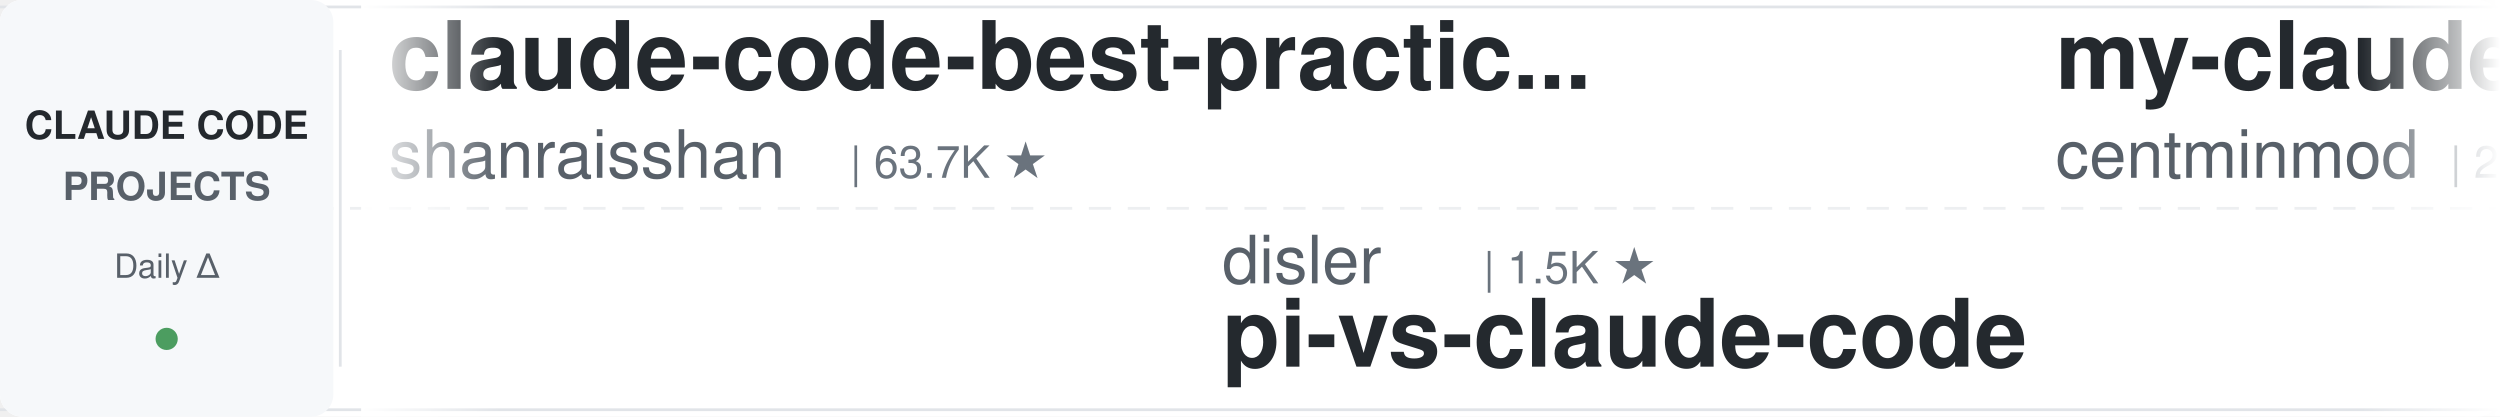
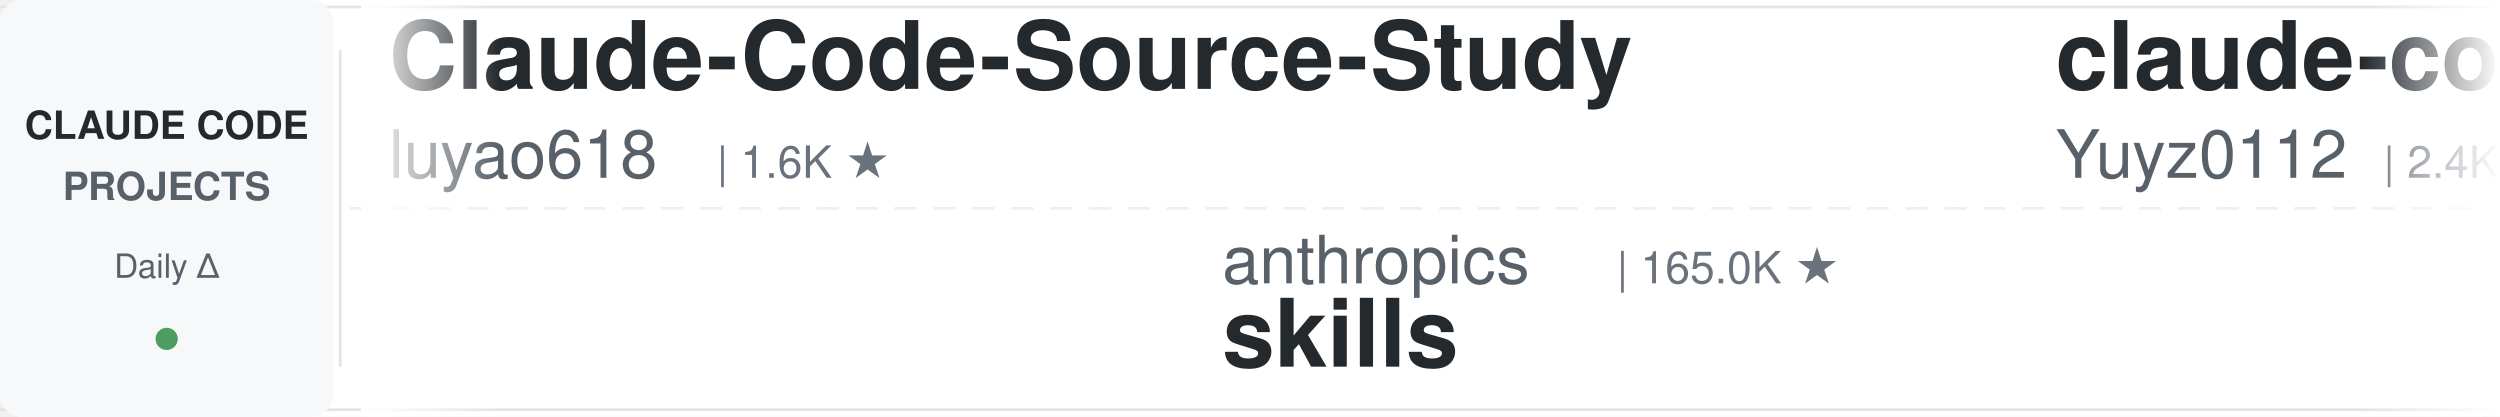
<svg xmlns="http://www.w3.org/2000/svg" width="900" height="150">
  <defs>
    <linearGradient id="leftFade" x1="0%" y1="0%" x2="100%" y2="0%">
      <stop offset="0%" style="stop-color:#ffffff;stop-opacity:1" />
      <stop offset="100%" style="stop-color:#ffffff;stop-opacity:0" />
    </linearGradient>
    <linearGradient id="rightFade" x1="0%" y1="0%" x2="100%" y2="0%">
      <stop offset="0%" style="stop-color:#ffffff;stop-opacity:0" />
      <stop offset="100%" style="stop-color:#ffffff;stop-opacity:1" />
    </linearGradient>
  </defs>
  <rect width="900" height="150" fill="#ffffff" rx="8" />
  <rect x="0" y="2" width="900" height="1" fill="#e1e4e8" />
  <rect x="0" y="147" width="900" height="1" fill="#e1e4e8" />
  <line x1="0" y1="75" x2="900" y2="75" stroke="#e1e4e8" stroke-width="1" stroke-dasharray="8 6" opacity="0.6" />
  <rect x="0" y="0" width="120" height="150" fill="#f6f8fa" rx="8" />
  <text x="60" y="50" font-family="-apple-system, BlinkMacSystemFont, 'Segoe UI', Helvetica, Arial, sans-serif" font-size="14" font-weight="600" fill="#24292e" text-anchor="middle">CLAUDE CODE</text>
  <text x="60" y="72" font-family="-apple-system, BlinkMacSystemFont, 'Segoe UI', Helvetica, Arial, sans-serif" font-size="14" font-weight="600" fill="#586069" text-anchor="middle">PROJECTS</text>
  <text x="60" y="100" font-family="-apple-system, BlinkMacSystemFont, 'Segoe UI', Helvetica, Arial, sans-serif" font-size="12" font-weight="500" fill="#586069" text-anchor="middle">Daily Δ</text>
  <circle cx="60" cy="122" r="4" fill="#22863a" opacity="0.8" />
  <rect x="122" y="18" width="1" height="114" fill="#e1e4e8" />
  <clipPath id="tickerClip">
    <rect x="130" y="0" width="770" height="150" />
  </clipPath>
  <g clip-path="url(#tickerClip)">
    <g id="tickerItems">
      <animateTransform attributeName="transform" attributeType="XML" type="translate" from="0 0" to="-3000 0" dur="54s" repeatCount="indefinite" />
      <g transform="translate(0, 0)">
-         <text x="140" y="32" font-family="-apple-system, BlinkMacSystemFont, 'Segoe UI', Helvetica, Arial, sans-serif" font-size="34" font-weight="600" fill="#24292e">claude-code-best-practic...</text>
-         <text x="140" y="64" font-family="-apple-system, BlinkMacSystemFont, 'Segoe UI', Helvetica, Arial, sans-serif" font-size="24" font-weight="400" fill="#586069">shanraisshan</text>
-         <text x="306" y="64" font-family="-apple-system, BlinkMacSystemFont, 'Segoe UI', Helvetica, Arial, sans-serif" font-size="16" font-weight="500" fill="#6a737d">| 63.7K ★</text>
+         <text x="140" y="32" font-family="-apple-system, BlinkMacSystemFont, 'Segoe UI', Helvetica, Arial, sans-serif" font-size="34" font-weight="600" fill="#24292e">Claude-Code-Source-Study</text>
+         <text x="140" y="64" font-family="-apple-system, BlinkMacSystemFont, 'Segoe UI', Helvetica, Arial, sans-serif" font-size="24" font-weight="400" fill="#586069">luyao618</text>
+         <text x="258" y="64" font-family="-apple-system, BlinkMacSystemFont, 'Segoe UI', Helvetica, Arial, sans-serif" font-size="16" font-weight="500" fill="#6a737d">| 1.6K ★</text>
      </g>
      <g transform="translate(300, 0)">
-         <text x="140" y="102" font-family="-apple-system, BlinkMacSystemFont, 'Segoe UI', Helvetica, Arial, sans-serif" font-size="24" font-weight="400" fill="#586069">disler</text>
-         <text x="234" y="102" font-family="-apple-system, BlinkMacSystemFont, 'Segoe UI', Helvetica, Arial, sans-serif" font-size="16" font-weight="500" fill="#6a737d">| 1.5K ★</text>
-         <text x="140" y="132" font-family="-apple-system, BlinkMacSystemFont, 'Segoe UI', Helvetica, Arial, sans-serif" font-size="34" font-weight="600" fill="#24292e">pi-vs-claude-code</text>
+         <text x="140" y="102" font-family="-apple-system, BlinkMacSystemFont, 'Segoe UI', Helvetica, Arial, sans-serif" font-size="24" font-weight="400" fill="#586069">anthropics</text>
+         <text x="282" y="102" font-family="-apple-system, BlinkMacSystemFont, 'Segoe UI', Helvetica, Arial, sans-serif" font-size="16" font-weight="500" fill="#6a737d">| 165.0K ★</text>
+         <text x="140" y="132" font-family="-apple-system, BlinkMacSystemFont, 'Segoe UI', Helvetica, Arial, sans-serif" font-size="34" font-weight="600" fill="#24292e">skills</text>
      </g>
      <g transform="translate(600, 0)">
-         <text x="140" y="32" font-family="-apple-system, BlinkMacSystemFont, 'Segoe UI', Helvetica, Arial, sans-serif" font-size="34" font-weight="600" fill="#24292e">my-claude-code-setup</text>
-         <text x="140" y="64" font-family="-apple-system, BlinkMacSystemFont, 'Segoe UI', Helvetica, Arial, sans-serif" font-size="24" font-weight="400" fill="#586069">centminmod</text>
-         <text x="282" y="64" font-family="-apple-system, BlinkMacSystemFont, 'Segoe UI', Helvetica, Arial, sans-serif" font-size="16" font-weight="500" fill="#6a737d">| 2.5K ★</text>
+         <text x="140" y="32" font-family="-apple-system, BlinkMacSystemFont, 'Segoe UI', Helvetica, Arial, sans-serif" font-size="34" font-weight="600" fill="#24292e">claude-code-reverse</text>
+         <text x="140" y="64" font-family="-apple-system, BlinkMacSystemFont, 'Segoe UI', Helvetica, Arial, sans-serif" font-size="24" font-weight="400" fill="#586069">Yuyz0112</text>
+         <text x="258" y="64" font-family="-apple-system, BlinkMacSystemFont, 'Segoe UI', Helvetica, Arial, sans-serif" font-size="16" font-weight="500" fill="#6a737d">| 2.4K ★</text>
      </g>
      <g transform="translate(900, 0)">
-         <text x="140" y="102" font-family="-apple-system, BlinkMacSystemFont, 'Segoe UI', Helvetica, Arial, sans-serif" font-size="24" font-weight="400" fill="#586069">Maciek-roboblog</text>
-         <text x="342" y="102" font-family="-apple-system, BlinkMacSystemFont, 'Segoe UI', Helvetica, Arial, sans-serif" font-size="16" font-weight="500" fill="#6a737d">| 8.5K ★</text>
-         <text x="140" y="132" font-family="-apple-system, BlinkMacSystemFont, 'Segoe UI', Helvetica, Arial, sans-serif" font-size="34" font-weight="600" fill="#24292e">Claude-Code-Usage-Monito...</text>
+         <text x="140" y="102" font-family="-apple-system, BlinkMacSystemFont, 'Segoe UI', Helvetica, Arial, sans-serif" font-size="24" font-weight="400" fill="#586069">disler</text>
+         <text x="234" y="102" font-family="-apple-system, BlinkMacSystemFont, 'Segoe UI', Helvetica, Arial, sans-serif" font-size="16" font-weight="500" fill="#6a737d">| 3.9K ★</text>
+         <text x="140" y="132" font-family="-apple-system, BlinkMacSystemFont, 'Segoe UI', Helvetica, Arial, sans-serif" font-size="34" font-weight="600" fill="#24292e">claude-code-hooks-master...</text>
      </g>
      <g transform="translate(1200, 0)">
-         <text x="140" y="32" font-family="-apple-system, BlinkMacSystemFont, 'Segoe UI', Helvetica, Arial, sans-serif" font-size="34" font-weight="600" fill="#24292e">claude-code-tudou</text>
-         <text x="140" y="64" font-family="-apple-system, BlinkMacSystemFont, 'Segoe UI', Helvetica, Arial, sans-serif" font-size="24" font-weight="400" fill="#586069">AICoderTudou</text>
-         <text x="306" y="64" font-family="-apple-system, BlinkMacSystemFont, 'Segoe UI', Helvetica, Arial, sans-serif" font-size="16" font-weight="500" fill="#6a737d">| 497 ★</text>
+         <text x="140" y="32" font-family="-apple-system, BlinkMacSystemFont, 'Segoe UI', Helvetica, Arial, sans-serif" font-size="34" font-weight="600" fill="#24292e">claude-code-telegram</text>
+         <text x="140" y="64" font-family="-apple-system, BlinkMacSystemFont, 'Segoe UI', Helvetica, Arial, sans-serif" font-size="24" font-weight="400" fill="#586069">RichardAtCT</text>
+         <text x="294" y="64" font-family="-apple-system, BlinkMacSystemFont, 'Segoe UI', Helvetica, Arial, sans-serif" font-size="16" font-weight="500" fill="#6a737d">| 2.7K ★</text>
      </g>
      <g transform="translate(1500, 0)">
-         <text x="140" y="102" font-family="-apple-system, BlinkMacSystemFont, 'Segoe UI', Helvetica, Arial, sans-serif" font-size="24" font-weight="400" fill="#586069">musistudio</text>
-         <text x="282" y="102" font-family="-apple-system, BlinkMacSystemFont, 'Segoe UI', Helvetica, Arial, sans-serif" font-size="16" font-weight="500" fill="#6a737d">| 36.3K ★</text>
-         <text x="140" y="132" font-family="-apple-system, BlinkMacSystemFont, 'Segoe UI', Helvetica, Arial, sans-serif" font-size="34" font-weight="600" fill="#24292e">claude-code-router</text>
+         <text x="140" y="102" font-family="-apple-system, BlinkMacSystemFont, 'Segoe UI', Helvetica, Arial, sans-serif" font-size="24" font-weight="400" fill="#586069">liuup</text>
+         <text x="222" y="102" font-family="-apple-system, BlinkMacSystemFont, 'Segoe UI', Helvetica, Arial, sans-serif" font-size="16" font-weight="500" fill="#6a737d">| 3.7K ★</text>
+         <text x="140" y="132" font-family="-apple-system, BlinkMacSystemFont, 'Segoe UI', Helvetica, Arial, sans-serif" font-size="34" font-weight="600" fill="#24292e">claude-code-analysis</text>
      </g>
      <g transform="translate(1800, 0)">
-         <text x="140" y="32" font-family="-apple-system, BlinkMacSystemFont, 'Segoe UI', Helvetica, Arial, sans-serif" font-size="34" font-weight="600" fill="#24292e">Auto-claude-code-researc...</text>
-         <text x="140" y="64" font-family="-apple-system, BlinkMacSystemFont, 'Segoe UI', Helvetica, Arial, sans-serif" font-size="24" font-weight="400" fill="#586069">wanshuiyin</text>
-         <text x="282" y="64" font-family="-apple-system, BlinkMacSystemFont, 'Segoe UI', Helvetica, Arial, sans-serif" font-size="16" font-weight="500" fill="#6a737d">| 14.0K ★</text>
+         <text x="140" y="32" font-family="-apple-system, BlinkMacSystemFont, 'Segoe UI', Helvetica, Arial, sans-serif" font-size="34" font-weight="600" fill="#24292e">claude-code-hub</text>
+         <text x="140" y="64" font-family="-apple-system, BlinkMacSystemFont, 'Segoe UI', Helvetica, Arial, sans-serif" font-size="24" font-weight="400" fill="#586069">ding113</text>
+         <text x="246" y="64" font-family="-apple-system, BlinkMacSystemFont, 'Segoe UI', Helvetica, Arial, sans-serif" font-size="16" font-weight="500" fill="#6a737d">| 3.3K ★</text>
      </g>
      <g transform="translate(2100, 0)">
-         <text x="140" y="102" font-family="-apple-system, BlinkMacSystemFont, 'Segoe UI', Helvetica, Arial, sans-serif" font-size="24" font-weight="400" fill="#586069">ding113</text>
-         <text x="246" y="102" font-family="-apple-system, BlinkMacSystemFont, 'Segoe UI', Helvetica, Arial, sans-serif" font-size="16" font-weight="500" fill="#6a737d">| 3.3K ★</text>
-         <text x="140" y="132" font-family="-apple-system, BlinkMacSystemFont, 'Segoe UI', Helvetica, Arial, sans-serif" font-size="34" font-weight="600" fill="#24292e">claude-code-hub</text>
+         <text x="140" y="102" font-family="-apple-system, BlinkMacSystemFont, 'Segoe UI', Helvetica, Arial, sans-serif" font-size="24" font-weight="400" fill="#586069">anthropics</text>
+         <text x="282" y="102" font-family="-apple-system, BlinkMacSystemFont, 'Segoe UI', Helvetica, Arial, sans-serif" font-size="16" font-weight="500" fill="#6a737d">| 8.5K ★</text>
+         <text x="140" y="132" font-family="-apple-system, BlinkMacSystemFont, 'Segoe UI', Helvetica, Arial, sans-serif" font-size="34" font-weight="600" fill="#24292e">claude-code-action</text>
      </g>
      <g transform="translate(2400, 0)">
-         <text x="140" y="32" font-family="-apple-system, BlinkMacSystemFont, 'Segoe UI', Helvetica, Arial, sans-serif" font-size="34" font-weight="600" fill="#24292e">andrej-karpathy-skills</text>
-         <text x="140" y="64" font-family="-apple-system, BlinkMacSystemFont, 'Segoe UI', Helvetica, Arial, sans-serif" font-size="24" font-weight="400" fill="#586069">multica-ai</text>
-         <text x="282" y="64" font-family="-apple-system, BlinkMacSystemFont, 'Segoe UI', Helvetica, Arial, sans-serif" font-size="16" font-weight="500" fill="#6a737d">| 197.5K ★</text>
+         <text x="140" y="32" font-family="-apple-system, BlinkMacSystemFont, 'Segoe UI', Helvetica, Arial, sans-serif" font-size="34" font-weight="600" fill="#24292e">claude-code-workflows</text>
+         <text x="140" y="64" font-family="-apple-system, BlinkMacSystemFont, 'Segoe UI', Helvetica, Arial, sans-serif" font-size="24" font-weight="400" fill="#586069">OneRedOak</text>
+         <text x="270" y="64" font-family="-apple-system, BlinkMacSystemFont, 'Segoe UI', Helvetica, Arial, sans-serif" font-size="16" font-weight="500" fill="#6a737d">| 3.9K ★</text>
      </g>
      <g transform="translate(2700, 0)">
-         <text x="140" y="102" font-family="-apple-system, BlinkMacSystemFont, 'Segoe UI', Helvetica, Arial, sans-serif" font-size="24" font-weight="400" fill="#586069">LING71671</text>
-         <text x="270" y="102" font-family="-apple-system, BlinkMacSystemFont, 'Segoe UI', Helvetica, Arial, sans-serif" font-size="16" font-weight="500" fill="#6a737d">| 929 ★</text>
-         <text x="140" y="132" font-family="-apple-system, BlinkMacSystemFont, 'Segoe UI', Helvetica, Arial, sans-serif" font-size="34" font-weight="600" fill="#24292e">Open-ClaudeCode</text>
+         <text x="140" y="102" font-family="-apple-system, BlinkMacSystemFont, 'Segoe UI', Helvetica, Arial, sans-serif" font-size="24" font-weight="400" fill="#586069">FlorianBruniaux</text>
+         <text x="342" y="102" font-family="-apple-system, BlinkMacSystemFont, 'Segoe UI', Helvetica, Arial, sans-serif" font-size="16" font-weight="500" fill="#6a737d">| 5.6K ★</text>
+         <text x="140" y="132" font-family="-apple-system, BlinkMacSystemFont, 'Segoe UI', Helvetica, Arial, sans-serif" font-size="34" font-weight="600" fill="#24292e">claude-code-ultimate-gui...</text>
      </g>
      <g transform="translate(3000, 0)">
-         <text x="140" y="32" font-family="-apple-system, BlinkMacSystemFont, 'Segoe UI', Helvetica, Arial, sans-serif" font-size="34" font-weight="600" fill="#24292e">claude-code-best-practic...</text>
-         <text x="140" y="64" font-family="-apple-system, BlinkMacSystemFont, 'Segoe UI', Helvetica, Arial, sans-serif" font-size="24" font-weight="400" fill="#586069">shanraisshan</text>
-         <text x="306" y="64" font-family="-apple-system, BlinkMacSystemFont, 'Segoe UI', Helvetica, Arial, sans-serif" font-size="16" font-weight="500" fill="#6a737d">| 63.7K ★</text>
+         <text x="140" y="32" font-family="-apple-system, BlinkMacSystemFont, 'Segoe UI', Helvetica, Arial, sans-serif" font-size="34" font-weight="600" fill="#24292e">Claude-Code-Source-Study</text>
+         <text x="140" y="64" font-family="-apple-system, BlinkMacSystemFont, 'Segoe UI', Helvetica, Arial, sans-serif" font-size="24" font-weight="400" fill="#586069">luyao618</text>
+         <text x="258" y="64" font-family="-apple-system, BlinkMacSystemFont, 'Segoe UI', Helvetica, Arial, sans-serif" font-size="16" font-weight="500" fill="#6a737d">| 1.6K ★</text>
      </g>
      <g transform="translate(3300, 0)">
-         <text x="140" y="102" font-family="-apple-system, BlinkMacSystemFont, 'Segoe UI', Helvetica, Arial, sans-serif" font-size="24" font-weight="400" fill="#586069">disler</text>
-         <text x="234" y="102" font-family="-apple-system, BlinkMacSystemFont, 'Segoe UI', Helvetica, Arial, sans-serif" font-size="16" font-weight="500" fill="#6a737d">| 1.5K ★</text>
-         <text x="140" y="132" font-family="-apple-system, BlinkMacSystemFont, 'Segoe UI', Helvetica, Arial, sans-serif" font-size="34" font-weight="600" fill="#24292e">pi-vs-claude-code</text>
+         <text x="140" y="102" font-family="-apple-system, BlinkMacSystemFont, 'Segoe UI', Helvetica, Arial, sans-serif" font-size="24" font-weight="400" fill="#586069">anthropics</text>
+         <text x="282" y="102" font-family="-apple-system, BlinkMacSystemFont, 'Segoe UI', Helvetica, Arial, sans-serif" font-size="16" font-weight="500" fill="#6a737d">| 165.0K ★</text>
+         <text x="140" y="132" font-family="-apple-system, BlinkMacSystemFont, 'Segoe UI', Helvetica, Arial, sans-serif" font-size="34" font-weight="600" fill="#24292e">skills</text>
      </g>
      <g transform="translate(3600, 0)">
-         <text x="140" y="32" font-family="-apple-system, BlinkMacSystemFont, 'Segoe UI', Helvetica, Arial, sans-serif" font-size="34" font-weight="600" fill="#24292e">my-claude-code-setup</text>
-         <text x="140" y="64" font-family="-apple-system, BlinkMacSystemFont, 'Segoe UI', Helvetica, Arial, sans-serif" font-size="24" font-weight="400" fill="#586069">centminmod</text>
-         <text x="282" y="64" font-family="-apple-system, BlinkMacSystemFont, 'Segoe UI', Helvetica, Arial, sans-serif" font-size="16" font-weight="500" fill="#6a737d">| 2.5K ★</text>
+         <text x="140" y="32" font-family="-apple-system, BlinkMacSystemFont, 'Segoe UI', Helvetica, Arial, sans-serif" font-size="34" font-weight="600" fill="#24292e">claude-code-reverse</text>
+         <text x="140" y="64" font-family="-apple-system, BlinkMacSystemFont, 'Segoe UI', Helvetica, Arial, sans-serif" font-size="24" font-weight="400" fill="#586069">Yuyz0112</text>
+         <text x="258" y="64" font-family="-apple-system, BlinkMacSystemFont, 'Segoe UI', Helvetica, Arial, sans-serif" font-size="16" font-weight="500" fill="#6a737d">| 2.4K ★</text>
      </g>
      <g transform="translate(3900, 0)">
-         <text x="140" y="102" font-family="-apple-system, BlinkMacSystemFont, 'Segoe UI', Helvetica, Arial, sans-serif" font-size="24" font-weight="400" fill="#586069">Maciek-roboblog</text>
-         <text x="342" y="102" font-family="-apple-system, BlinkMacSystemFont, 'Segoe UI', Helvetica, Arial, sans-serif" font-size="16" font-weight="500" fill="#6a737d">| 8.5K ★</text>
-         <text x="140" y="132" font-family="-apple-system, BlinkMacSystemFont, 'Segoe UI', Helvetica, Arial, sans-serif" font-size="34" font-weight="600" fill="#24292e">Claude-Code-Usage-Monito...</text>
+         <text x="140" y="102" font-family="-apple-system, BlinkMacSystemFont, 'Segoe UI', Helvetica, Arial, sans-serif" font-size="24" font-weight="400" fill="#586069">disler</text>
+         <text x="234" y="102" font-family="-apple-system, BlinkMacSystemFont, 'Segoe UI', Helvetica, Arial, sans-serif" font-size="16" font-weight="500" fill="#6a737d">| 3.9K ★</text>
+         <text x="140" y="132" font-family="-apple-system, BlinkMacSystemFont, 'Segoe UI', Helvetica, Arial, sans-serif" font-size="34" font-weight="600" fill="#24292e">claude-code-hooks-master...</text>
      </g>
    </g>
  </g>
  <rect x="130" y="0" width="50" height="150" fill="url(#leftFade)" />
  <rect x="850" y="0" width="50" height="150" fill="url(#rightFade)" />
</svg>
